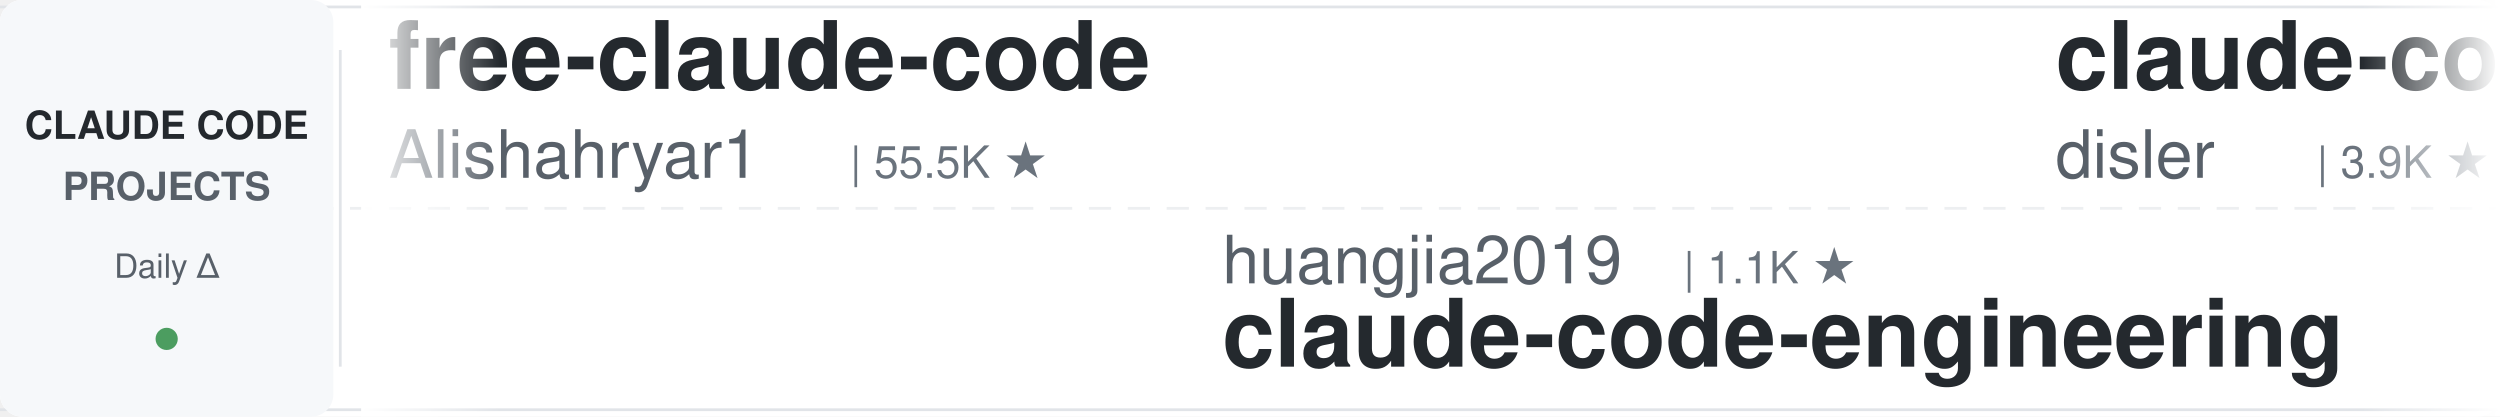
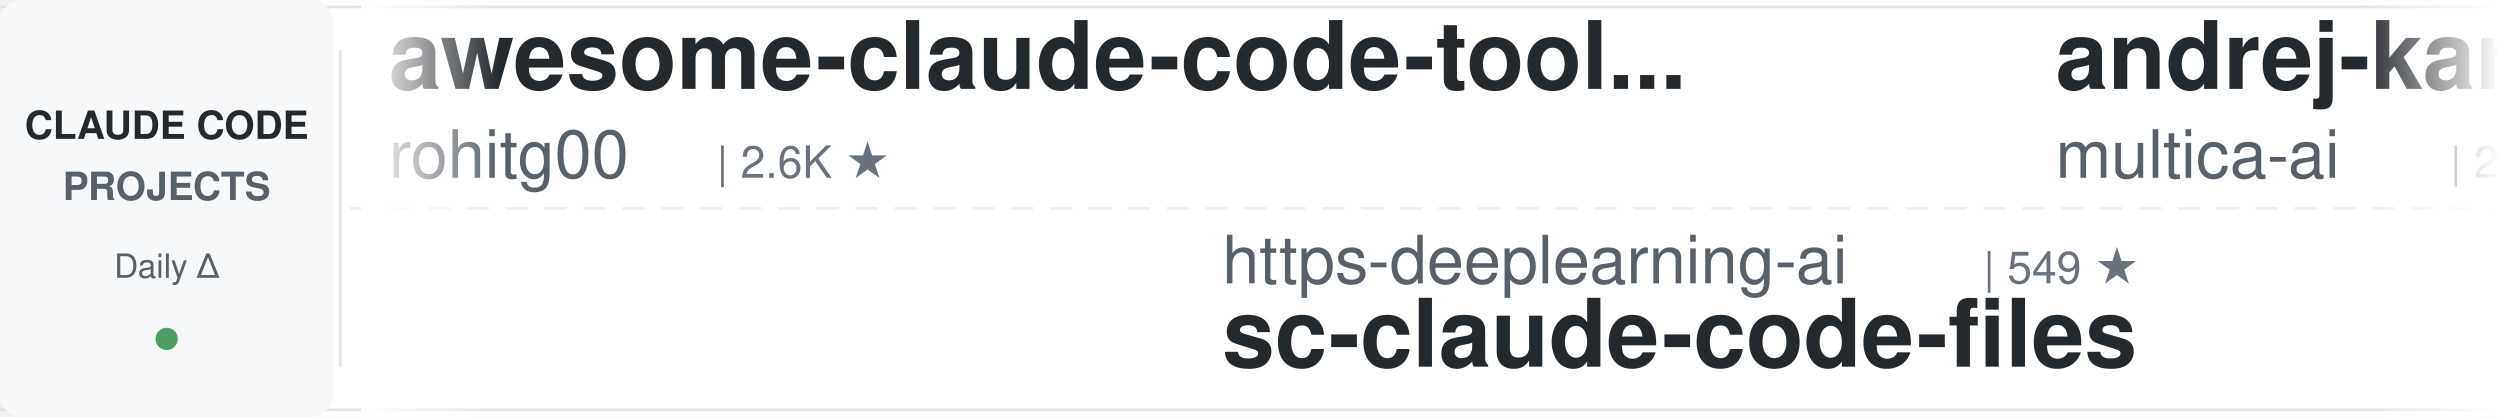
<svg xmlns="http://www.w3.org/2000/svg" width="900" height="150">
  <defs>
    <linearGradient id="leftFade" x1="0%" y1="0%" x2="100%" y2="0%">
      <stop offset="0%" style="stop-color:#ffffff;stop-opacity:1" />
      <stop offset="100%" style="stop-color:#ffffff;stop-opacity:0" />
    </linearGradient>
    <linearGradient id="rightFade" x1="0%" y1="0%" x2="100%" y2="0%">
      <stop offset="0%" style="stop-color:#ffffff;stop-opacity:0" />
      <stop offset="100%" style="stop-color:#ffffff;stop-opacity:1" />
    </linearGradient>
  </defs>
  <rect width="900" height="150" fill="#ffffff" rx="8" />
  <rect x="0" y="2" width="900" height="1" fill="#e1e4e8" />
  <rect x="0" y="147" width="900" height="1" fill="#e1e4e8" />
  <line x1="0" y1="75" x2="900" y2="75" stroke="#e1e4e8" stroke-width="1" stroke-dasharray="8 6" opacity="0.6" />
  <rect x="0" y="0" width="120" height="150" fill="#f6f8fa" rx="8" />
  <text x="60" y="50" font-family="-apple-system, BlinkMacSystemFont, 'Segoe UI', Helvetica, Arial, sans-serif" font-size="14" font-weight="600" fill="#24292e" text-anchor="middle">CLAUDE CODE</text>
  <text x="60" y="72" font-family="-apple-system, BlinkMacSystemFont, 'Segoe UI', Helvetica, Arial, sans-serif" font-size="14" font-weight="600" fill="#586069" text-anchor="middle">PROJECTS</text>
  <text x="60" y="100" font-family="-apple-system, BlinkMacSystemFont, 'Segoe UI', Helvetica, Arial, sans-serif" font-size="12" font-weight="500" fill="#586069" text-anchor="middle">Daily Δ</text>
  <circle cx="60" cy="122" r="4" fill="#22863a" opacity="0.8" />
  <rect x="122" y="18" width="1" height="114" fill="#e1e4e8" />
  <clipPath id="tickerClip">
    <rect x="130" y="0" width="770" height="150" />
  </clipPath>
  <g clip-path="url(#tickerClip)">
    <g id="tickerItems">
      <animateTransform attributeName="transform" attributeType="XML" type="translate" from="0 0" to="-3000 0" dur="54s" repeatCount="indefinite" />
      <g transform="translate(0, 0)">
-         <text x="140" y="32" font-family="-apple-system, BlinkMacSystemFont, 'Segoe UI', Helvetica, Arial, sans-serif" font-size="34" font-weight="600" fill="#24292e">free-claude-code</text>
-         <text x="140" y="64" font-family="-apple-system, BlinkMacSystemFont, 'Segoe UI', Helvetica, Arial, sans-serif" font-size="24" font-weight="400" fill="#586069">Alishahryar1</text>
-         <text x="306" y="64" font-family="-apple-system, BlinkMacSystemFont, 'Segoe UI', Helvetica, Arial, sans-serif" font-size="16" font-weight="500" fill="#6a737d">| 55.5K ★</text>
-       </g>
-       <g transform="translate(300, 0)">
-         <text x="140" y="102" font-family="-apple-system, BlinkMacSystemFont, 'Segoe UI', Helvetica, Arial, sans-serif" font-size="24" font-weight="400" fill="#586069">huangjia2019</text>
-         <text x="306" y="102" font-family="-apple-system, BlinkMacSystemFont, 'Segoe UI', Helvetica, Arial, sans-serif" font-size="16" font-weight="500" fill="#6a737d">| 1.1K ★</text>
-         <text x="140" y="132" font-family="-apple-system, BlinkMacSystemFont, 'Segoe UI', Helvetica, Arial, sans-serif" font-size="34" font-weight="600" fill="#24292e">claude-code-engineering</text>
-       </g>
-       <g transform="translate(600, 0)">
-         <text x="140" y="32" font-family="-apple-system, BlinkMacSystemFont, 'Segoe UI', Helvetica, Arial, sans-serif" font-size="34" font-weight="600" fill="#24292e">claude-code-hooks-master...</text>
-         <text x="140" y="64" font-family="-apple-system, BlinkMacSystemFont, 'Segoe UI', Helvetica, Arial, sans-serif" font-size="24" font-weight="400" fill="#586069">disler</text>
-         <text x="234" y="64" font-family="-apple-system, BlinkMacSystemFont, 'Segoe UI', Helvetica, Arial, sans-serif" font-size="16" font-weight="500" fill="#6a737d">| 3.9K ★</text>
-       </g>
-       <g transform="translate(900, 0)">
-         <text x="140" y="102" font-family="-apple-system, BlinkMacSystemFont, 'Segoe UI', Helvetica, Arial, sans-serif" font-size="24" font-weight="400" fill="#586069">zebbern</text>
-         <text x="246" y="102" font-family="-apple-system, BlinkMacSystemFont, 'Segoe UI', Helvetica, Arial, sans-serif" font-size="16" font-weight="500" fill="#6a737d">| 4.6K ★</text>
-         <text x="140" y="132" font-family="-apple-system, BlinkMacSystemFont, 'Segoe UI', Helvetica, Arial, sans-serif" font-size="34" font-weight="600" fill="#24292e">claude-code-guide</text>
-       </g>
-       <g transform="translate(1200, 0)">
        <text x="140" y="32" font-family="-apple-system, BlinkMacSystemFont, 'Segoe UI', Helvetica, Arial, sans-serif" font-size="34" font-weight="600" fill="#24292e">awesome-claude-code-tool...</text>
        <text x="140" y="64" font-family="-apple-system, BlinkMacSystemFont, 'Segoe UI', Helvetica, Arial, sans-serif" font-size="24" font-weight="400" fill="#586069">rohitg00</text>
        <text x="258" y="64" font-family="-apple-system, BlinkMacSystemFont, 'Segoe UI', Helvetica, Arial, sans-serif" font-size="16" font-weight="500" fill="#6a737d">| 2.6K ★</text>
      </g>
+       <g transform="translate(300, 0)">
+         <text x="140" y="102" font-family="-apple-system, BlinkMacSystemFont, 'Segoe UI', Helvetica, Arial, sans-serif" font-size="24" font-weight="400" fill="#586069">https-deeplearning-ai</text>
+         <text x="414" y="102" font-family="-apple-system, BlinkMacSystemFont, 'Segoe UI', Helvetica, Arial, sans-serif" font-size="16" font-weight="500" fill="#6a737d">| 549 ★</text>
+         <text x="140" y="132" font-family="-apple-system, BlinkMacSystemFont, 'Segoe UI', Helvetica, Arial, sans-serif" font-size="34" font-weight="600" fill="#24292e">sc-claude-code-files</text>
+       </g>
+       <g transform="translate(600, 0)">
+         <text x="140" y="32" font-family="-apple-system, BlinkMacSystemFont, 'Segoe UI', Helvetica, Arial, sans-serif" font-size="34" font-weight="600" fill="#24292e">andrej-karpathy-skills</text>
+         <text x="140" y="64" font-family="-apple-system, BlinkMacSystemFont, 'Segoe UI', Helvetica, Arial, sans-serif" font-size="24" font-weight="400" fill="#586069">multica-ai</text>
+         <text x="282" y="64" font-family="-apple-system, BlinkMacSystemFont, 'Segoe UI', Helvetica, Arial, sans-serif" font-size="16" font-weight="500" fill="#6a737d">| 214.4K ★</text>
+       </g>
+       <g transform="translate(900, 0)">
+         <text x="140" y="102" font-family="-apple-system, BlinkMacSystemFont, 'Segoe UI', Helvetica, Arial, sans-serif" font-size="24" font-weight="400" fill="#586069">liuup</text>
+         <text x="222" y="102" font-family="-apple-system, BlinkMacSystemFont, 'Segoe UI', Helvetica, Arial, sans-serif" font-size="16" font-weight="500" fill="#6a737d">| 3.9K ★</text>
+         <text x="140" y="132" font-family="-apple-system, BlinkMacSystemFont, 'Segoe UI', Helvetica, Arial, sans-serif" font-size="34" font-weight="600" fill="#24292e">claude-code-analysis</text>
+       </g>
+       <g transform="translate(1200, 0)">
+         <text x="140" y="32" font-family="-apple-system, BlinkMacSystemFont, 'Segoe UI', Helvetica, Arial, sans-serif" font-size="34" font-weight="600" fill="#24292e">claude-code-cheat-sheet</text>
+         <text x="140" y="64" font-family="-apple-system, BlinkMacSystemFont, 'Segoe UI', Helvetica, Arial, sans-serif" font-size="24" font-weight="400" fill="#586069">Njengah</text>
+         <text x="246" y="64" font-family="-apple-system, BlinkMacSystemFont, 'Segoe UI', Helvetica, Arial, sans-serif" font-size="16" font-weight="500" fill="#6a737d">| 1.9K ★</text>
+       </g>
      <g transform="translate(1500, 0)">
-         <text x="140" y="102" font-family="-apple-system, BlinkMacSystemFont, 'Segoe UI', Helvetica, Arial, sans-serif" font-size="24" font-weight="400" fill="#586069">diet103</text>
-         <text x="246" y="102" font-family="-apple-system, BlinkMacSystemFont, 'Segoe UI', Helvetica, Arial, sans-serif" font-size="16" font-weight="500" fill="#6a737d">| 10.0K ★</text>
-         <text x="140" y="132" font-family="-apple-system, BlinkMacSystemFont, 'Segoe UI', Helvetica, Arial, sans-serif" font-size="34" font-weight="600" fill="#24292e">claude-code-infrastructu...</text>
+         <text x="140" y="102" font-family="-apple-system, BlinkMacSystemFont, 'Segoe UI', Helvetica, Arial, sans-serif" font-size="24" font-weight="400" fill="#586069">anthropics</text>
+         <text x="282" y="102" font-family="-apple-system, BlinkMacSystemFont, 'Segoe UI', Helvetica, Arial, sans-serif" font-size="16" font-weight="500" fill="#6a737d">| 986 ★</text>
+         <text x="140" y="132" font-family="-apple-system, BlinkMacSystemFont, 'Segoe UI', Helvetica, Arial, sans-serif" font-size="34" font-weight="600" fill="#24292e">claude-code-base-action</text>
      </g>
      <g transform="translate(1800, 0)">
-         <text x="140" y="32" font-family="-apple-system, BlinkMacSystemFont, 'Segoe UI', Helvetica, Arial, sans-serif" font-size="34" font-weight="600" fill="#24292e">oh-my-claudecode</text>
-         <text x="140" y="64" font-family="-apple-system, BlinkMacSystemFont, 'Segoe UI', Helvetica, Arial, sans-serif" font-size="24" font-weight="400" fill="#586069">Yeachan-Heo</text>
-         <text x="294" y="64" font-family="-apple-system, BlinkMacSystemFont, 'Segoe UI', Helvetica, Arial, sans-serif" font-size="16" font-weight="500" fill="#6a737d">| 39.3K ★</text>
+         <text x="140" y="32" font-family="-apple-system, BlinkMacSystemFont, 'Segoe UI', Helvetica, Arial, sans-serif" font-size="34" font-weight="600" fill="#24292e">claude-code-engineering</text>
+         <text x="140" y="64" font-family="-apple-system, BlinkMacSystemFont, 'Segoe UI', Helvetica, Arial, sans-serif" font-size="24" font-weight="400" fill="#586069">huangjia2019</text>
+         <text x="306" y="64" font-family="-apple-system, BlinkMacSystemFont, 'Segoe UI', Helvetica, Arial, sans-serif" font-size="16" font-weight="500" fill="#6a737d">| 1.1K ★</text>
      </g>
      <g transform="translate(2100, 0)">
-         <text x="140" y="102" font-family="-apple-system, BlinkMacSystemFont, 'Segoe UI', Helvetica, Arial, sans-serif" font-size="24" font-weight="400" fill="#586069">andrew-kramer-inno</text>
-         <text x="378" y="102" font-family="-apple-system, BlinkMacSystemFont, 'Segoe UI', Helvetica, Arial, sans-serif" font-size="16" font-weight="500" fill="#6a737d">| 596 ★</text>
-         <text x="140" y="132" font-family="-apple-system, BlinkMacSystemFont, 'Segoe UI', Helvetica, Arial, sans-serif" font-size="34" font-weight="600" fill="#24292e">claude-code-source-build</text>
+         <text x="140" y="102" font-family="-apple-system, BlinkMacSystemFont, 'Segoe UI', Helvetica, Arial, sans-serif" font-size="24" font-weight="400" fill="#586069">disler</text>
+         <text x="234" y="102" font-family="-apple-system, BlinkMacSystemFont, 'Segoe UI', Helvetica, Arial, sans-serif" font-size="16" font-weight="500" fill="#6a737d">| 1.7K ★</text>
+         <text x="140" y="132" font-family="-apple-system, BlinkMacSystemFont, 'Segoe UI', Helvetica, Arial, sans-serif" font-size="34" font-weight="600" fill="#24292e">pi-vs-claude-code</text>
      </g>
      <g transform="translate(2400, 0)">
-         <text x="140" y="32" font-family="-apple-system, BlinkMacSystemFont, 'Segoe UI', Helvetica, Arial, sans-serif" font-size="34" font-weight="600" fill="#24292e">claude-code-base-action</text>
-         <text x="140" y="64" font-family="-apple-system, BlinkMacSystemFont, 'Segoe UI', Helvetica, Arial, sans-serif" font-size="24" font-weight="400" fill="#586069">anthropics</text>
-         <text x="282" y="64" font-family="-apple-system, BlinkMacSystemFont, 'Segoe UI', Helvetica, Arial, sans-serif" font-size="16" font-weight="500" fill="#6a737d">| 986 ★</text>
+         <text x="140" y="32" font-family="-apple-system, BlinkMacSystemFont, 'Segoe UI', Helvetica, Arial, sans-serif" font-size="34" font-weight="600" fill="#24292e">ralph-claude-code</text>
+         <text x="140" y="64" font-family="-apple-system, BlinkMacSystemFont, 'Segoe UI', Helvetica, Arial, sans-serif" font-size="24" font-weight="400" fill="#586069">frankbria</text>
+         <text x="270" y="64" font-family="-apple-system, BlinkMacSystemFont, 'Segoe UI', Helvetica, Arial, sans-serif" font-size="16" font-weight="500" fill="#6a737d">| 9.6K ★</text>
      </g>
      <g transform="translate(2700, 0)">
-         <text x="140" y="102" font-family="-apple-system, BlinkMacSystemFont, 'Segoe UI', Helvetica, Arial, sans-serif" font-size="24" font-weight="400" fill="#586069">AICoderTudou</text>
-         <text x="306" y="102" font-family="-apple-system, BlinkMacSystemFont, 'Segoe UI', Helvetica, Arial, sans-serif" font-size="16" font-weight="500" fill="#6a737d">| 494 ★</text>
-         <text x="140" y="132" font-family="-apple-system, BlinkMacSystemFont, 'Segoe UI', Helvetica, Arial, sans-serif" font-size="34" font-weight="600" fill="#24292e">claude-code-tudou</text>
+         <text x="140" y="102" font-family="-apple-system, BlinkMacSystemFont, 'Segoe UI', Helvetica, Arial, sans-serif" font-size="24" font-weight="400" fill="#586069">SeemSeam</text>
+         <text x="258" y="102" font-family="-apple-system, BlinkMacSystemFont, 'Segoe UI', Helvetica, Arial, sans-serif" font-size="16" font-weight="500" fill="#6a737d">| 3.5K ★</text>
+         <text x="140" y="132" font-family="-apple-system, BlinkMacSystemFont, 'Segoe UI', Helvetica, Arial, sans-serif" font-size="34" font-weight="600" fill="#24292e">claude_codex_bridge</text>
      </g>
      <g transform="translate(3000, 0)">
-         <text x="140" y="32" font-family="-apple-system, BlinkMacSystemFont, 'Segoe UI', Helvetica, Arial, sans-serif" font-size="34" font-weight="600" fill="#24292e">free-claude-code</text>
-         <text x="140" y="64" font-family="-apple-system, BlinkMacSystemFont, 'Segoe UI', Helvetica, Arial, sans-serif" font-size="24" font-weight="400" fill="#586069">Alishahryar1</text>
-         <text x="306" y="64" font-family="-apple-system, BlinkMacSystemFont, 'Segoe UI', Helvetica, Arial, sans-serif" font-size="16" font-weight="500" fill="#6a737d">| 55.5K ★</text>
+         <text x="140" y="32" font-family="-apple-system, BlinkMacSystemFont, 'Segoe UI', Helvetica, Arial, sans-serif" font-size="34" font-weight="600" fill="#24292e">awesome-claude-code-tool...</text>
+         <text x="140" y="64" font-family="-apple-system, BlinkMacSystemFont, 'Segoe UI', Helvetica, Arial, sans-serif" font-size="24" font-weight="400" fill="#586069">rohitg00</text>
+         <text x="258" y="64" font-family="-apple-system, BlinkMacSystemFont, 'Segoe UI', Helvetica, Arial, sans-serif" font-size="16" font-weight="500" fill="#6a737d">| 2.6K ★</text>
      </g>
      <g transform="translate(3300, 0)">
-         <text x="140" y="102" font-family="-apple-system, BlinkMacSystemFont, 'Segoe UI', Helvetica, Arial, sans-serif" font-size="24" font-weight="400" fill="#586069">huangjia2019</text>
-         <text x="306" y="102" font-family="-apple-system, BlinkMacSystemFont, 'Segoe UI', Helvetica, Arial, sans-serif" font-size="16" font-weight="500" fill="#6a737d">| 1.1K ★</text>
-         <text x="140" y="132" font-family="-apple-system, BlinkMacSystemFont, 'Segoe UI', Helvetica, Arial, sans-serif" font-size="34" font-weight="600" fill="#24292e">claude-code-engineering</text>
+         <text x="140" y="102" font-family="-apple-system, BlinkMacSystemFont, 'Segoe UI', Helvetica, Arial, sans-serif" font-size="24" font-weight="400" fill="#586069">https-deeplearning-ai</text>
+         <text x="414" y="102" font-family="-apple-system, BlinkMacSystemFont, 'Segoe UI', Helvetica, Arial, sans-serif" font-size="16" font-weight="500" fill="#6a737d">| 549 ★</text>
+         <text x="140" y="132" font-family="-apple-system, BlinkMacSystemFont, 'Segoe UI', Helvetica, Arial, sans-serif" font-size="34" font-weight="600" fill="#24292e">sc-claude-code-files</text>
      </g>
      <g transform="translate(3600, 0)">
-         <text x="140" y="32" font-family="-apple-system, BlinkMacSystemFont, 'Segoe UI', Helvetica, Arial, sans-serif" font-size="34" font-weight="600" fill="#24292e">claude-code-hooks-master...</text>
-         <text x="140" y="64" font-family="-apple-system, BlinkMacSystemFont, 'Segoe UI', Helvetica, Arial, sans-serif" font-size="24" font-weight="400" fill="#586069">disler</text>
-         <text x="234" y="64" font-family="-apple-system, BlinkMacSystemFont, 'Segoe UI', Helvetica, Arial, sans-serif" font-size="16" font-weight="500" fill="#6a737d">| 3.9K ★</text>
+         <text x="140" y="32" font-family="-apple-system, BlinkMacSystemFont, 'Segoe UI', Helvetica, Arial, sans-serif" font-size="34" font-weight="600" fill="#24292e">andrej-karpathy-skills</text>
+         <text x="140" y="64" font-family="-apple-system, BlinkMacSystemFont, 'Segoe UI', Helvetica, Arial, sans-serif" font-size="24" font-weight="400" fill="#586069">multica-ai</text>
+         <text x="282" y="64" font-family="-apple-system, BlinkMacSystemFont, 'Segoe UI', Helvetica, Arial, sans-serif" font-size="16" font-weight="500" fill="#6a737d">| 214.4K ★</text>
      </g>
      <g transform="translate(3900, 0)">
-         <text x="140" y="102" font-family="-apple-system, BlinkMacSystemFont, 'Segoe UI', Helvetica, Arial, sans-serif" font-size="24" font-weight="400" fill="#586069">zebbern</text>
-         <text x="246" y="102" font-family="-apple-system, BlinkMacSystemFont, 'Segoe UI', Helvetica, Arial, sans-serif" font-size="16" font-weight="500" fill="#6a737d">| 4.6K ★</text>
-         <text x="140" y="132" font-family="-apple-system, BlinkMacSystemFont, 'Segoe UI', Helvetica, Arial, sans-serif" font-size="34" font-weight="600" fill="#24292e">claude-code-guide</text>
+         <text x="140" y="102" font-family="-apple-system, BlinkMacSystemFont, 'Segoe UI', Helvetica, Arial, sans-serif" font-size="24" font-weight="400" fill="#586069">liuup</text>
+         <text x="222" y="102" font-family="-apple-system, BlinkMacSystemFont, 'Segoe UI', Helvetica, Arial, sans-serif" font-size="16" font-weight="500" fill="#6a737d">| 3.9K ★</text>
+         <text x="140" y="132" font-family="-apple-system, BlinkMacSystemFont, 'Segoe UI', Helvetica, Arial, sans-serif" font-size="34" font-weight="600" fill="#24292e">claude-code-analysis</text>
      </g>
    </g>
  </g>
  <rect x="130" y="0" width="50" height="150" fill="url(#leftFade)" />
  <rect x="850" y="0" width="50" height="150" fill="url(#rightFade)" />
</svg>
